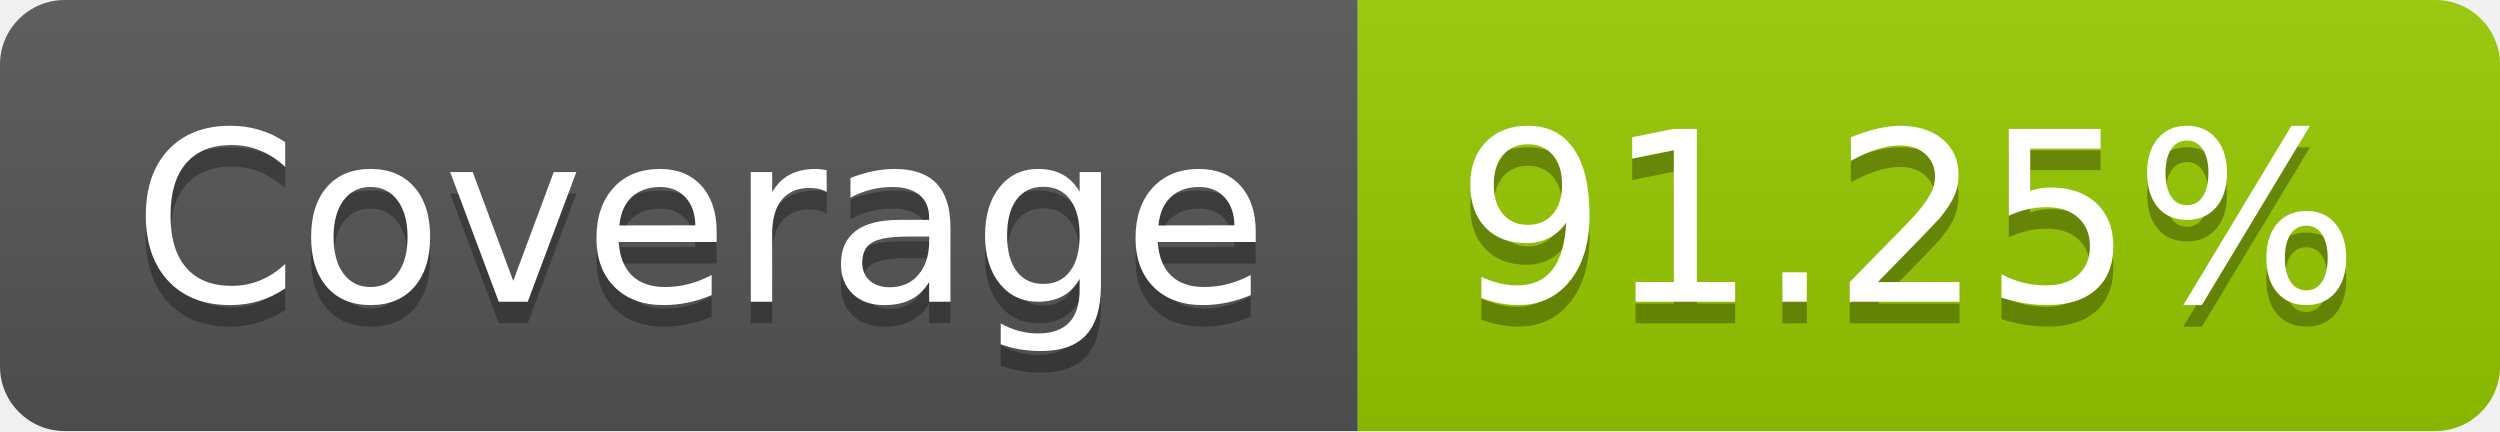
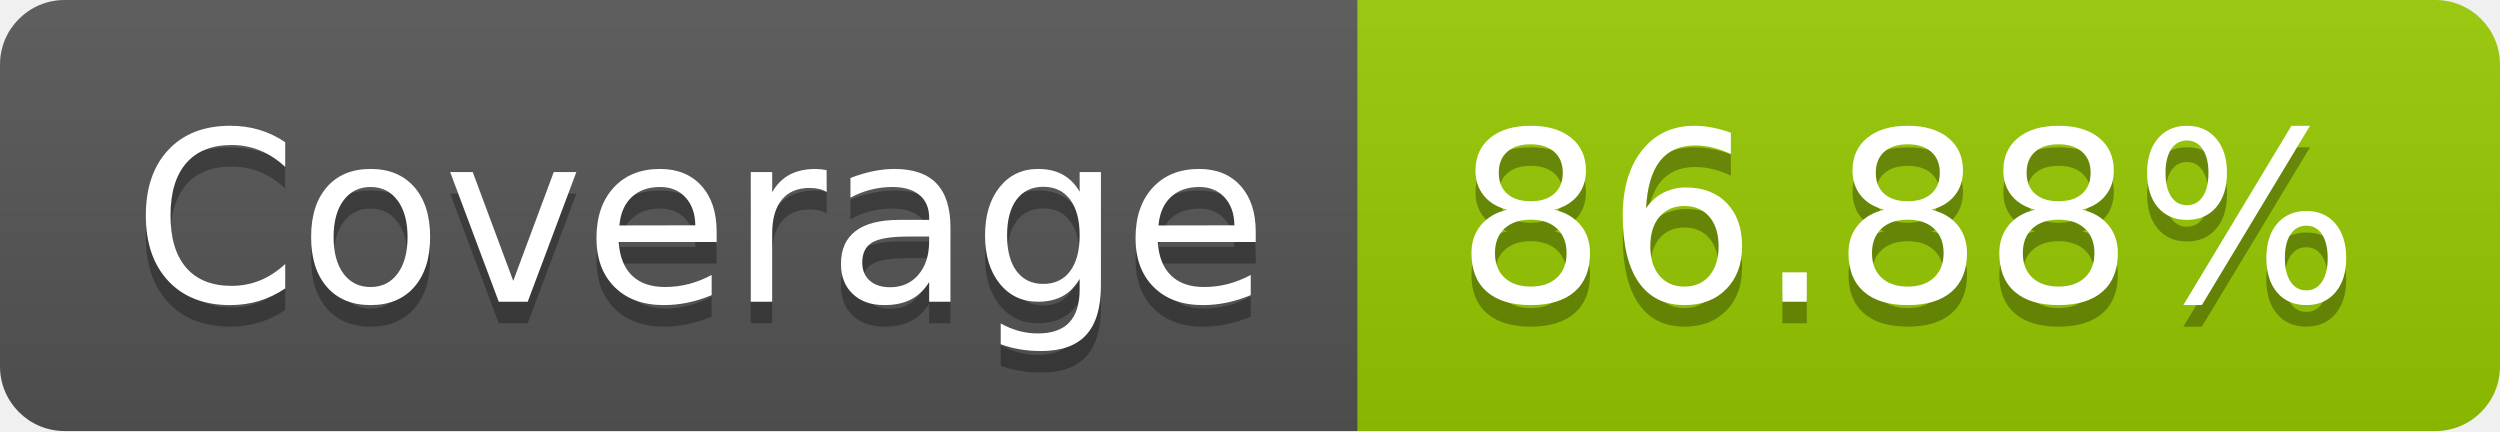
- <svg xmlns="http://www.w3.org/2000/svg" width="116" height="20" role="img" aria-label="Coverage: 91.25%">
+ <svg xmlns="http://www.w3.org/2000/svg" width="116" height="20" role="img" aria-label="Coverage: 86.88%">
  <linearGradient id="s" x2="0" y2="100%">
    <stop offset="0" stop-color="#bbb" stop-opacity=".1" />
    <stop offset="1" stop-opacity=".1" />
  </linearGradient>
  <clipPath id="r">
    <rect width="116" height="20" rx="3" fill="#fff" />
  </clipPath>
  <g clip-path="url(#r)">
    <rect width="63" height="20" fill="#555" />
    <rect x="63" width="53" height="20" fill="#97ca00" />
    <rect width="116" height="20" fill="url(#s)" />
  </g>
  <g fill="#fff" text-anchor="middle" font-family="Verdana,Geneva,DejaVu Sans,sans-serif" text-rendering="geometricPrecision" font-size="110">
    <text aria-hidden="true" x="325" y="150" fill="#010101" fill-opacity=".3" transform="scale(.1)" textLength="530">Coverage</text>
    <text x="325" y="140" transform="scale(.1)" fill="#fff" textLength="530">Coverage</text>
-     <text aria-hidden="true" x="885" y="150" fill="#010101" fill-opacity=".3" transform="scale(.1)" textLength="430">91.25%</text>
-     <text x="885" y="140" transform="scale(.1)" fill="#fff" textLength="430">91.25%</text>
+     <text aria-hidden="true" x="885" y="150" fill="#010101" fill-opacity=".3" transform="scale(.1)" textLength="430">86.88%</text>
+     <text x="885" y="140" transform="scale(.1)" fill="#fff" textLength="430">86.88%</text>
  </g>
</svg>
